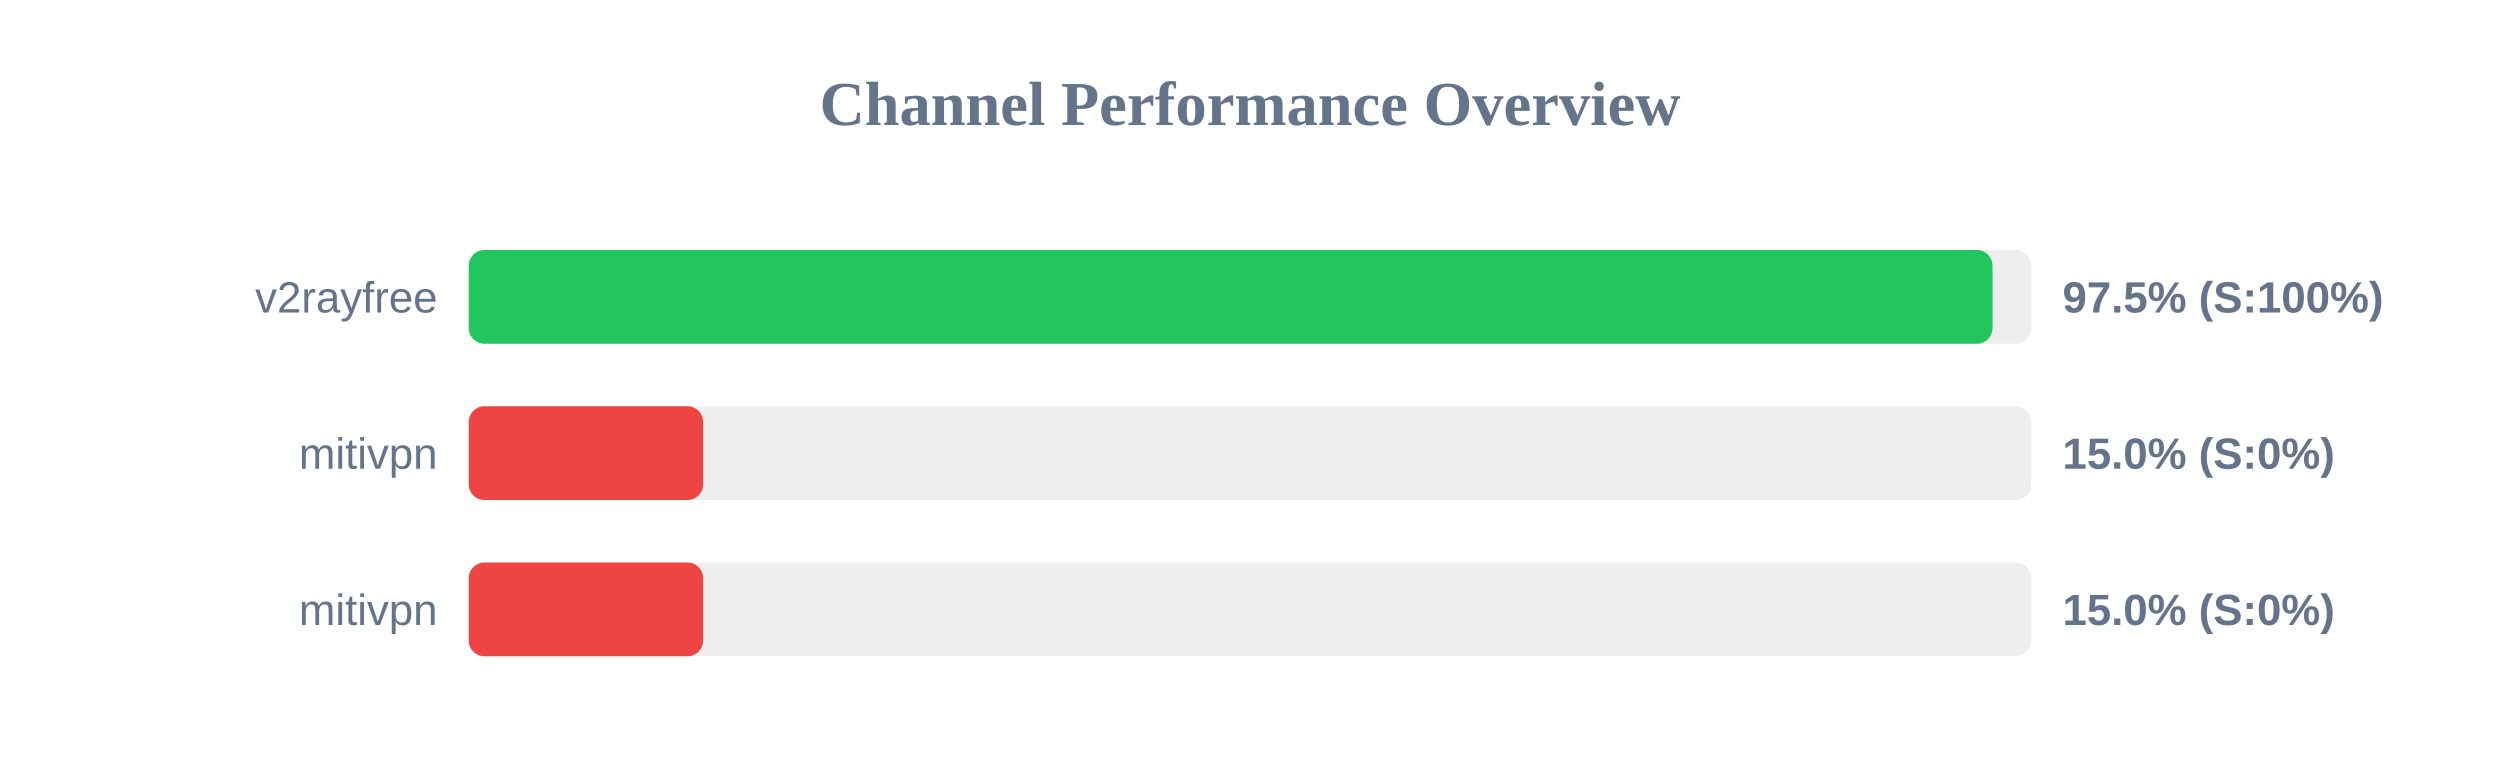
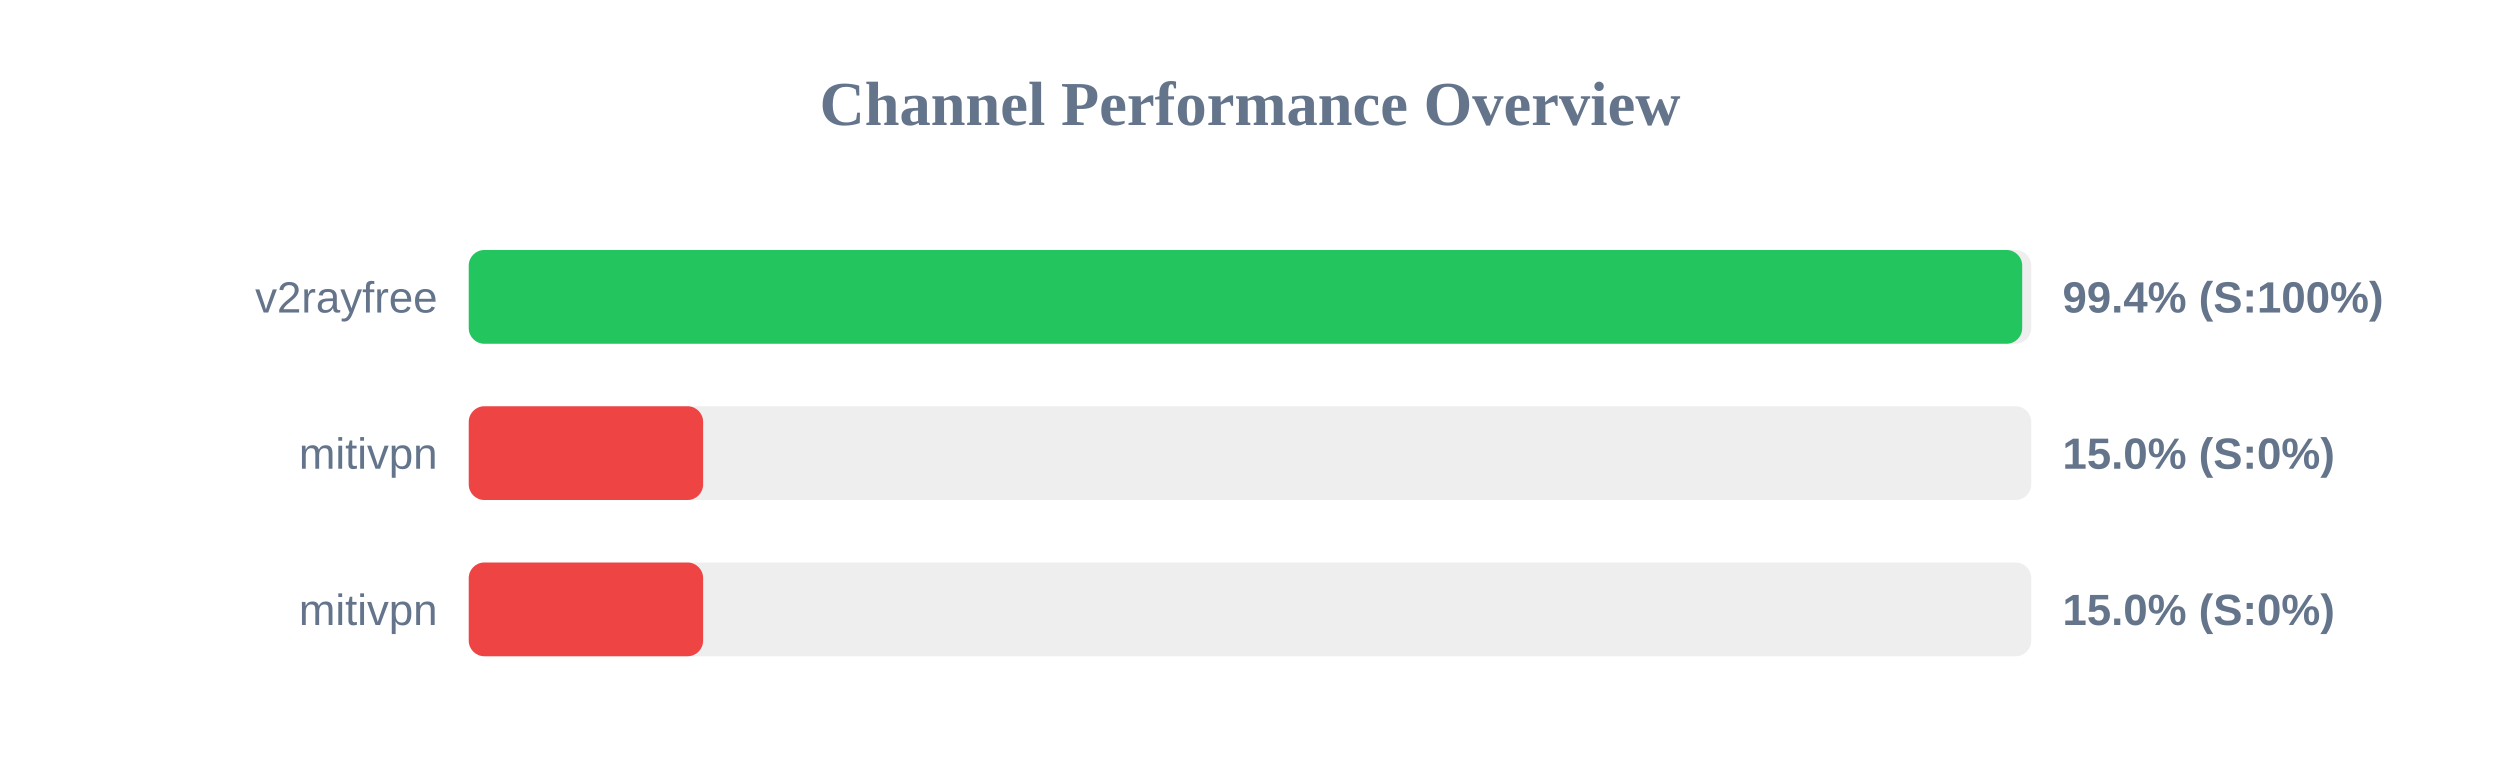
<svg xmlns="http://www.w3.org/2000/svg" width="800" height="250" version="1.1">
  <style>
        .row { font: 14px Arial; fill: #64748b; }
        .score { font: bold 14px Arial; fill: #64748b; }
    </style>
  <text x="400" y="40" text-anchor="middle" font-size="20px" font-weight="bold" fill="#64748b">Channel Performance Overview</text>
  <rect x="150" y="80" width="500" height="30" fill="#eee" rx="5" />
-   <rect x="150" y="80" width="487.6" height="30" fill="#22c55e" rx="5" />
+   <rect x="150" y="80" width="497.1" height="30" fill="#22c55e" rx="5" />
  <text x="140" y="100" text-anchor="end" class="row">v2rayfree</text>
-   <text x="660" y="100" text-anchor="start" class="score">97.5% (S:100%)</text>
+   <text x="660" y="100" text-anchor="start" class="score">99.4% (S:100%)</text>
  <rect x="150" y="130" width="500" height="30" fill="#eee" rx="5" />
  <rect x="150" y="130" width="75.0" height="30" fill="#ef4444" rx="5" />
  <text x="140" y="150" text-anchor="end" class="row">mitivpn</text>
  <text x="660" y="150" text-anchor="start" class="score">15.0% (S:0%)</text>
  <rect x="150" y="180" width="500" height="30" fill="#eee" rx="5" />
  <rect x="150" y="180" width="75.0" height="30" fill="#ef4444" rx="5" />
  <text x="140" y="200" text-anchor="end" class="row">mitivpn</text>
  <text x="660" y="200" text-anchor="start" class="score">15.0% (S:0%)</text>
</svg>
